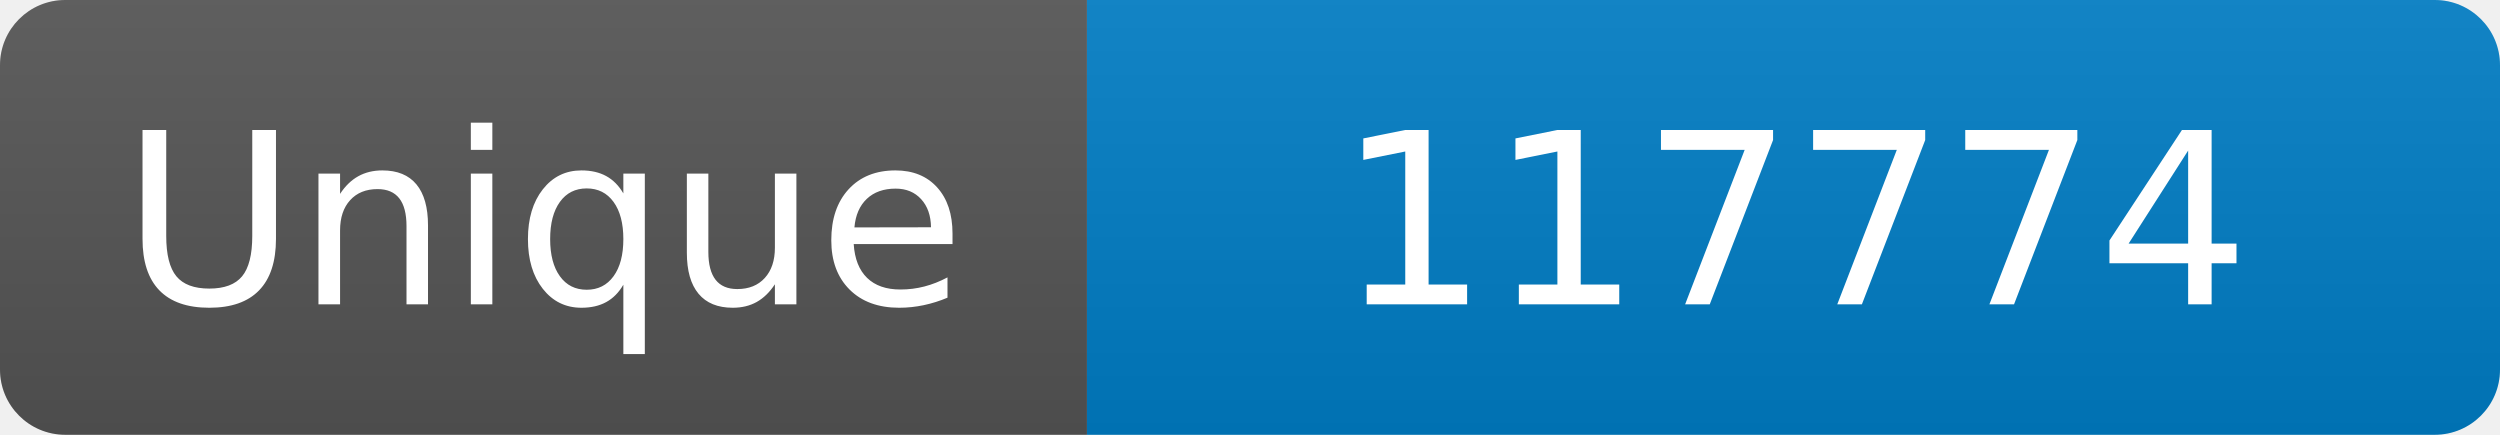
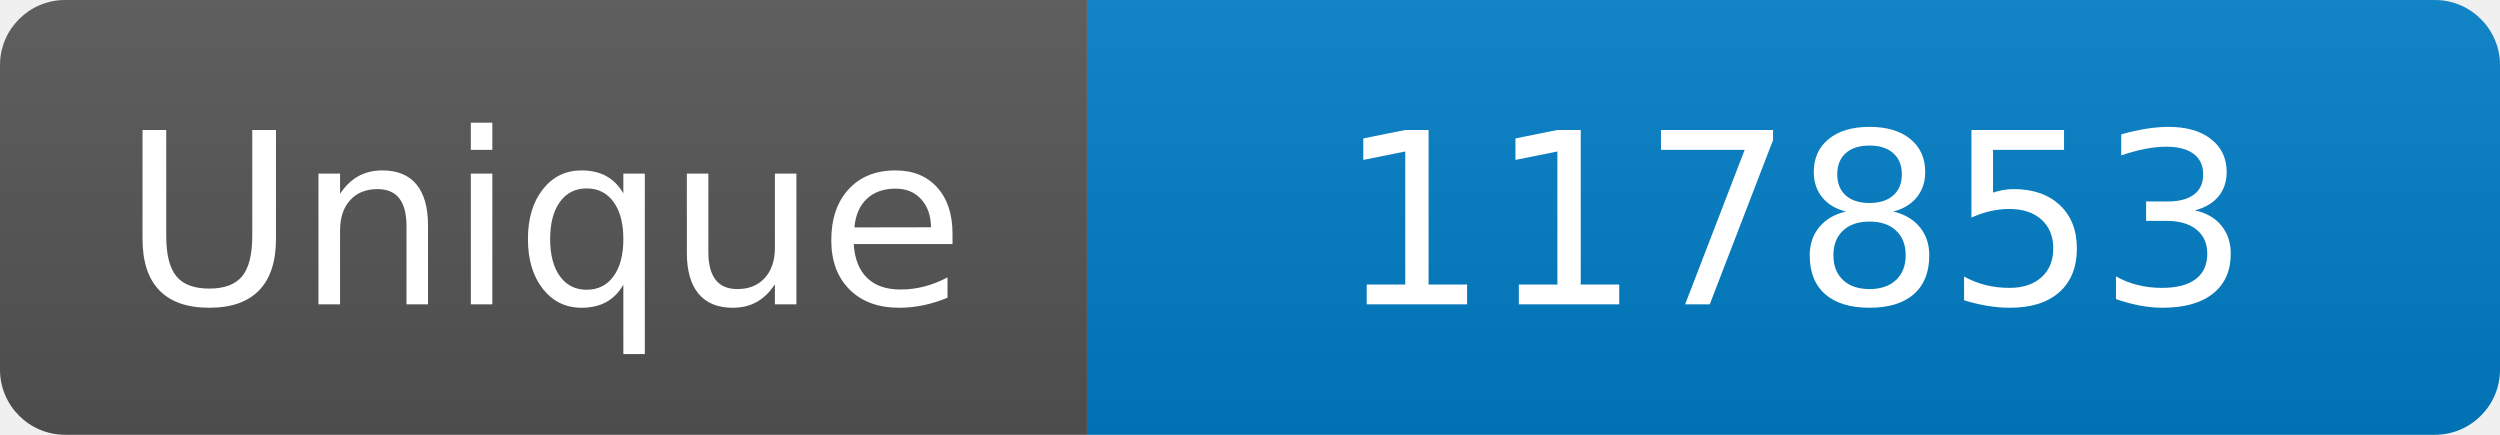
<svg xmlns="http://www.w3.org/2000/svg" width="115" height="20" role="img" aria-label="Maintained?: yes">
  <linearGradient id="s" x2="0" y2="100%">
    <stop offset="0" stop-color="#bbb" stop-opacity=".1" />
    <stop offset="1" stop-opacity=".1" />
  </linearGradient>
  <clipPath id="r">
    <rect width="115" height="20" rx="3" fill="#fff" />
  </clipPath>
  <g clip-path="url(#r)">
    <rect width="50" height="20" fill="#555" />
    <rect x="50" width="160" height="20" fill="#007ec6" />
    <rect width="115" height="20" fill="url(#s)" />
  </g>
  <g fill="#fff" text-anchor="middle" font-family="Verdana,Geneva,DejaVu Sans,sans-serif" font-size="110">
    <text x="250" y="140" transform="scale(.1)" fill="#fff">Unique</text>
-     <text x="825" y="140" transform="scale(.1)" fill="#fff">117774</text>
+     <text x="825" y="140" transform="scale(.1)" fill="#fff">117853</text>
  </g>
</svg>
